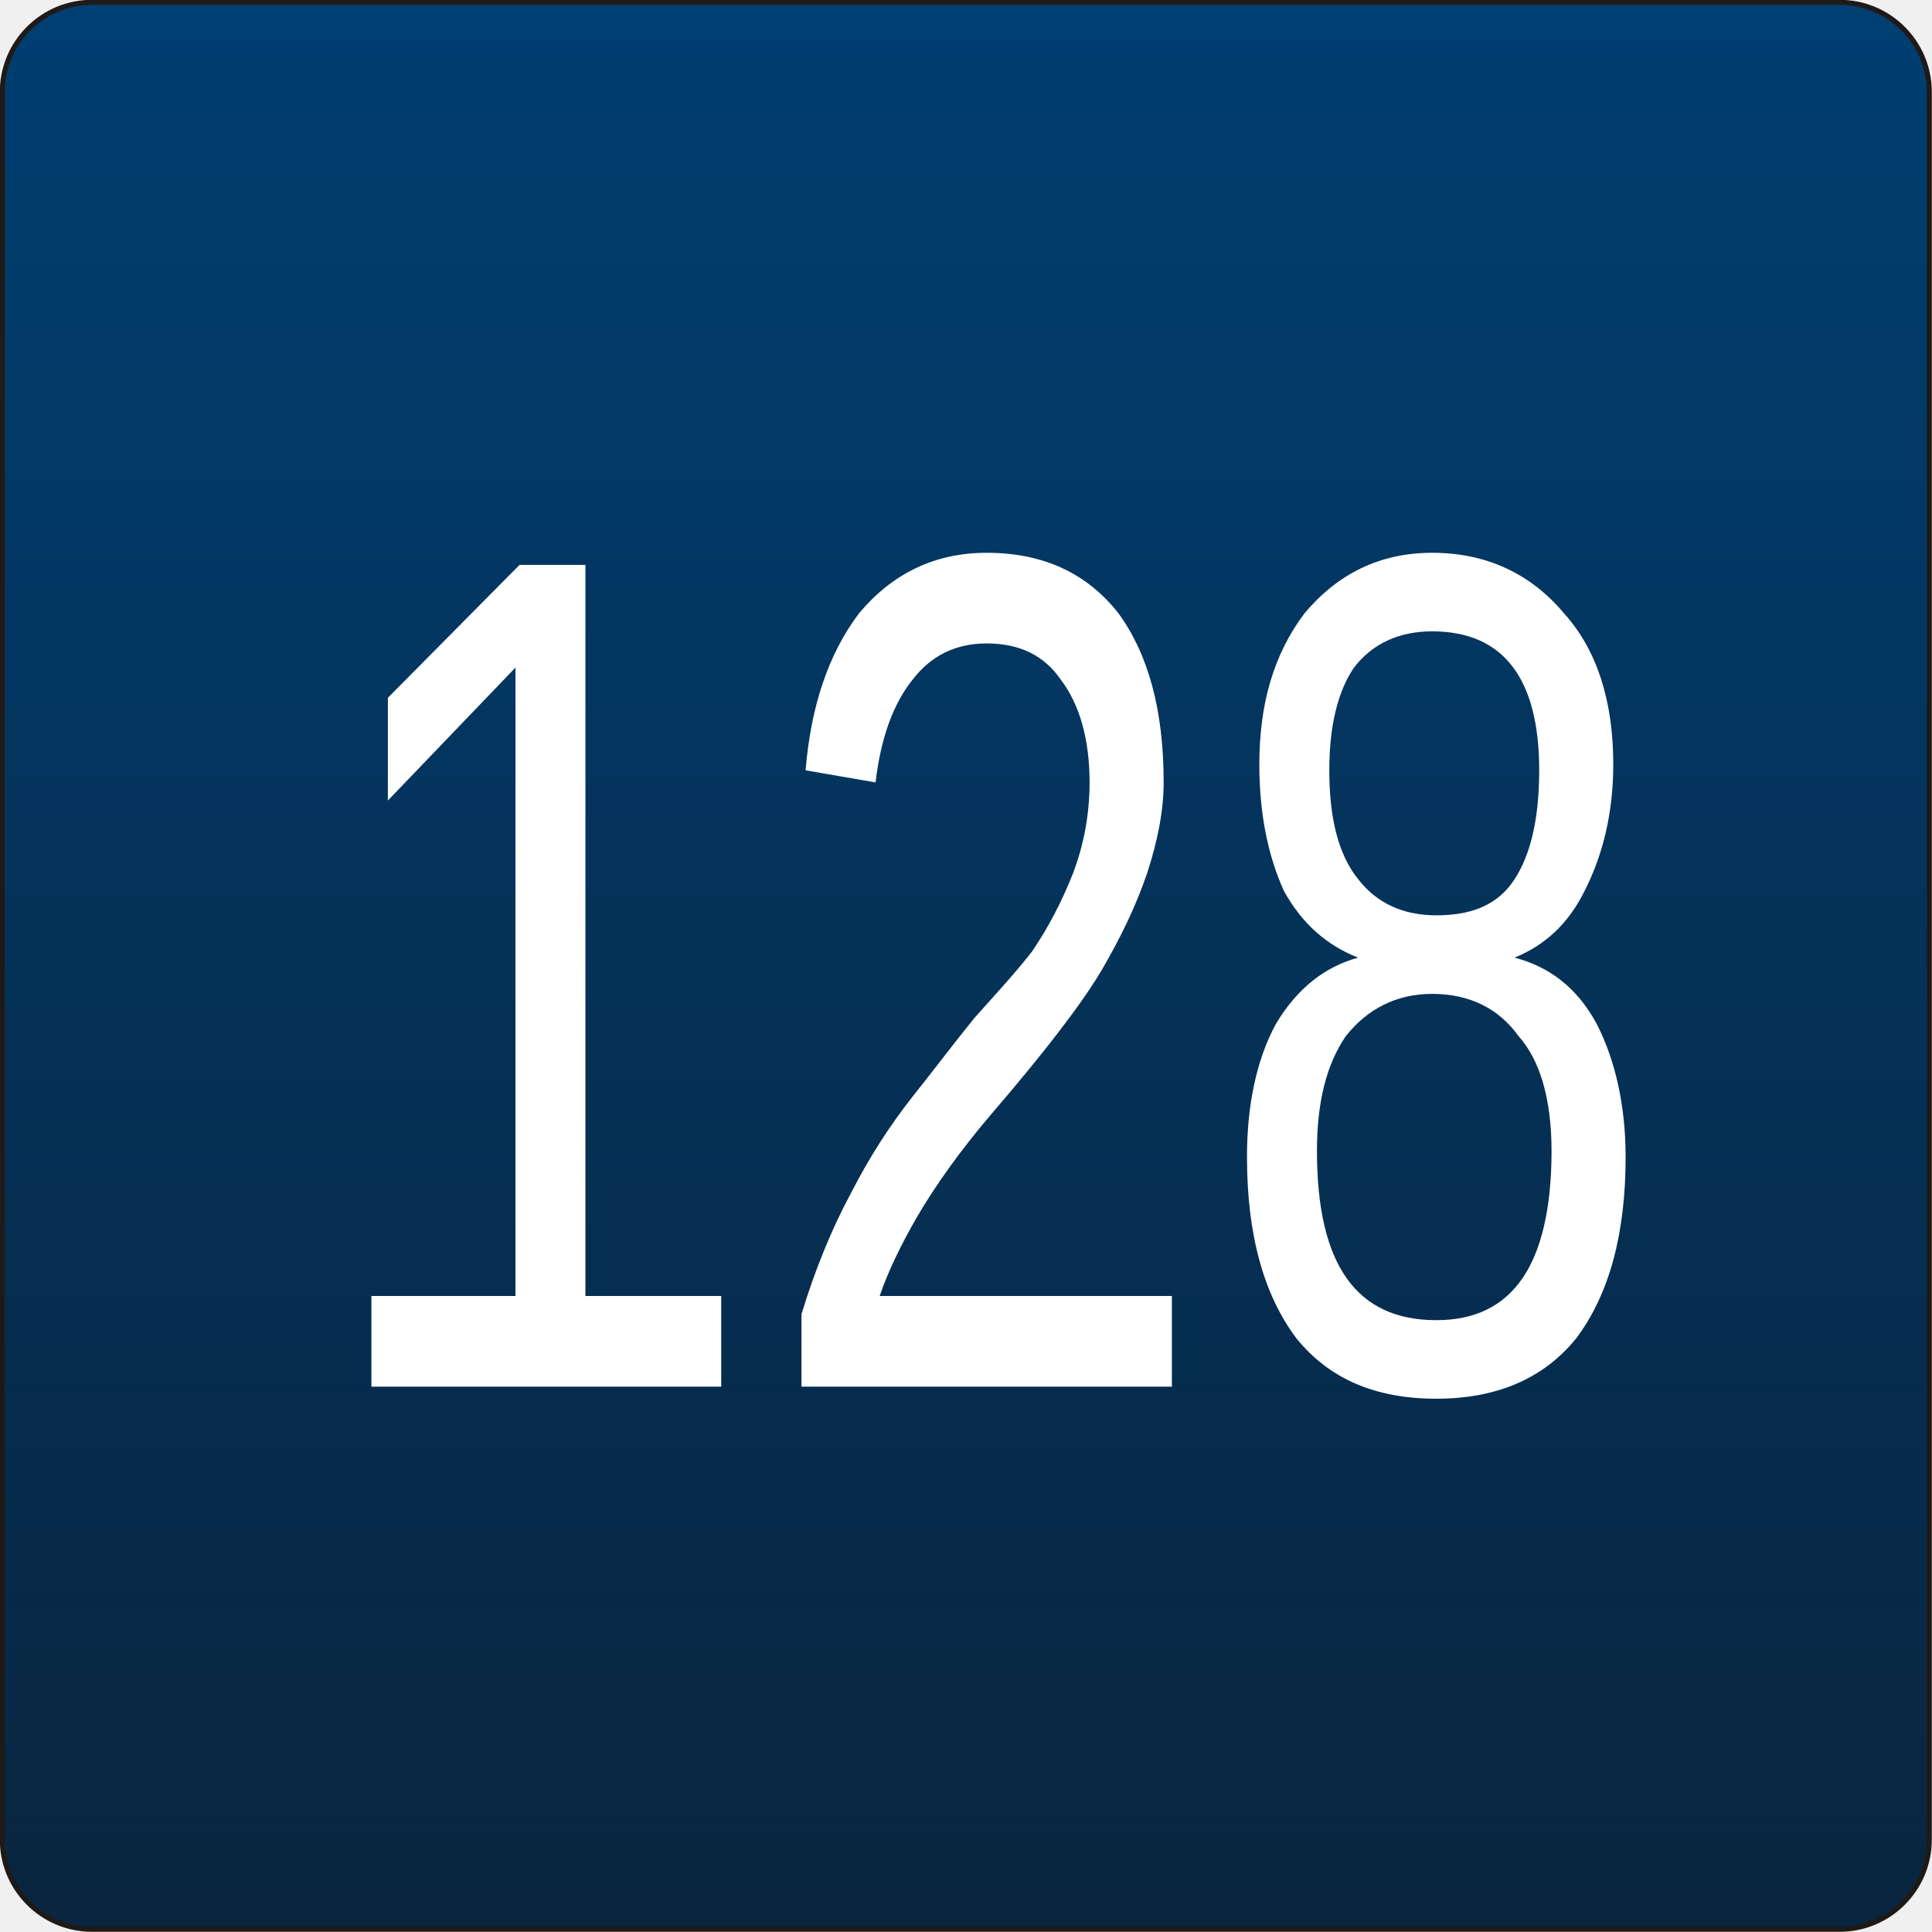
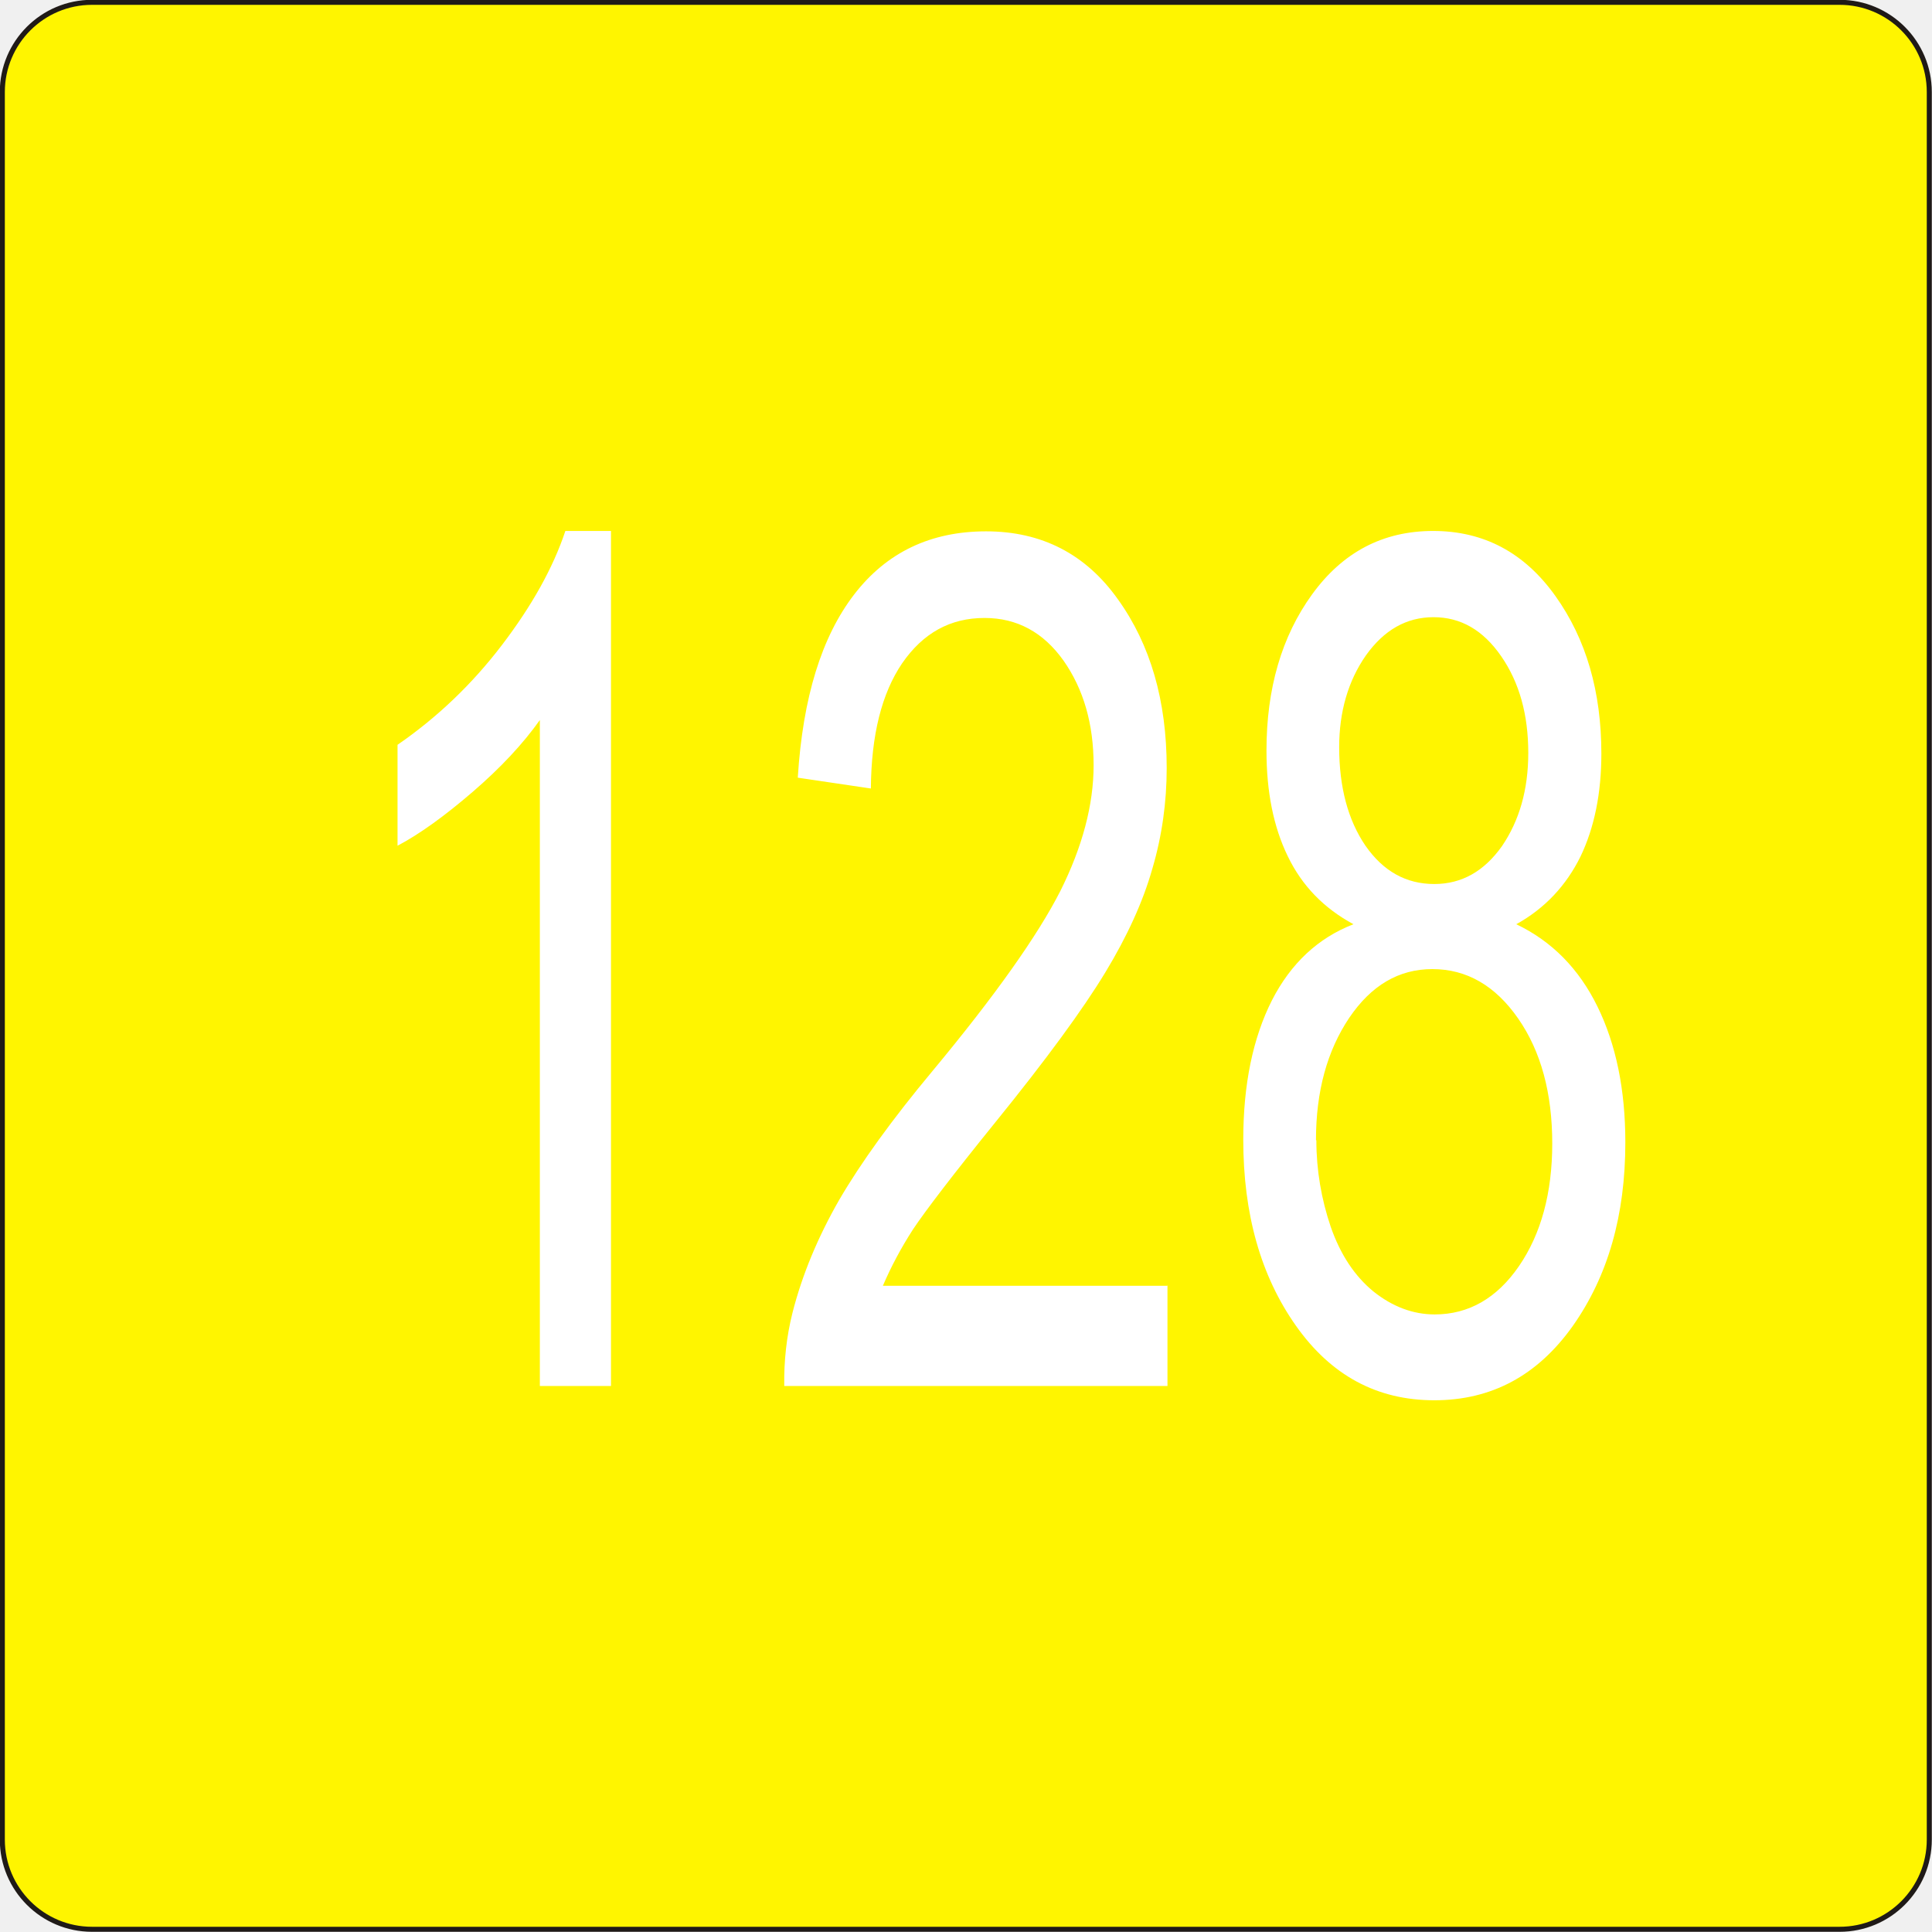
<svg xmlns="http://www.w3.org/2000/svg" xml:space="preserve" width="67.881mm" height="67.881mm" style="shape-rendering:geometricPrecision; text-rendering:geometricPrecision; image-rendering:optimizeQuality; fill-rule:evenodd; clip-rule:evenodd" viewBox="0 0 4.996 4.996">
  <defs>
-     <font id="FontID0" font-variant="normal" style="fill-rule:nonzero" font-style="normal" font-weight="400">
-       <font-face font-family="Arial">
- 	</font-face>
-       <missing-glyph>
-         <path d="M0 0z" />
-       </missing-glyph>
-       <glyph unicode="8" horiz-adv-x="556">
-         <path d="M176.832 388.166c-36.5,13.333 -63.499,32.335 -81.167,57.167 -17.498,24.668 -26.334,54.333 -26.334,88.834 0,52.167 18.669,95.833 56.169,131.332 37.498,35.502 87.165,53.335 149.333,53.335 62.498,0 112.831,-18.169 150.999,-54.501 38.001,-36.334 57,-80.501 57,-132.668 0,-33.165 -8.668,-61.998 -26.001,-86.665 -17.498,-24.5 -43.832,-43.501 -79.333,-56.834 43.834,-14.334 77.334,-37.333 100.333,-69.332 22.834,-31.834 34.333,-70 34.333,-114.167 0,-61.332 -21.666,-112.666 -64.832,-154.334 -43.334,-41.665 -100.333,-62.5 -171.001,-62.5 -70.665,0 -127.5,20.835 -170.834,62.668 -43.331,41.833 -64.999,94 -64.999,156.5 0,46.498 11.835,85.499 35.502,116.999 23.499,31.334 57.165,52.834 100.831,64.166zm-17.666 149c0,-33.833 10.999,-61.5 32.667,-83 21.833,-21.498 50.166,-32.332 84.999,-32.332 33.833,0 61.667,10.666 83.333,32 21.668,21.333 32.335,47.501 32.335,78.333 0,32.335 -11.002,59.334 -33.335,81.334 -22.334,22.001 -49.998,33 -83.333,33 -33.5,0 -61.332,-10.834 -83.498,-32.167 -22.168,-21.5 -33.168,-47.334 -33.168,-77.167zm-28.332 -330.666c0,-25 5.999,-49.335 17.833,-72.667 11.832,-23.499 29.498,-41.668 53,-54.501 23.499,-12.833 48.667,-19.334 75.666,-19.334 42.001,0 76.667,13.501 104.001,40.667 27.332,27.001 41,61.335 41,103 0,42.333 -14.001,77.334 -42.168,105.001 -28.167,27.667 -63.499,41.5 -105.832,41.5 -41.335,0 -75.501,-13.668 -102.667,-41 -27.166,-27.502 -40.832,-61.667 -40.832,-102.667z" />
-       </glyph>
-       <glyph unicode="2" horiz-adv-x="556">
-         <path d="M503.501 84.499l0 -84.499 -473.167 0c-0.668,21.168 2.667,41.5 10.166,61 12,32.335 31.334,64.001 57.833,95.333 26.669,31.166 65.002,67.333 115,108.333 77.835,63.834 130.502,114.334 157.833,151.667 27.334,37.167 41.002,72.501 41.002,105.667 0,34.834 -12.5,64.166 -37.335,88.166 -25,23.834 -57.5,35.834 -97.499,35.834 -42.333,0 -76.166,-12.668 -101.499,-38.166 -25.5,-25.335 -38.333,-60.502 -38.668,-105.334l-90.332 9.166c6.166,67.501 29.5,118.835 69.832,154.169 40.334,35.331 94.668,53 162.666,53 68.667,0 123.002,-19.167 163.001,-57.167 40.167,-38.168 60.167,-85.334 60.167,-141.666 0,-28.667 -5.834,-56.834 -17.666,-84.501 -11.667,-27.667 -31.169,-56.832 -58.335,-87.333 -27.166,-30.666 -72.332,-72.667 -135.5,-125.999 -52.667,-44.334 -86.5,-74.335 -101.499,-90.167 -14.999,-15.667 -27.334,-31.499 -37.167,-47.501l351.168 0z" />
-       </glyph>
-       <glyph unicode="1" horiz-adv-x="556">
-         <path d="M372.499 0l-87.833 0 0 560c-21.165,-20.167 -48.832,-40.334 -83.166,-60.499 -34.501,-20.167 -65.332,-35.334 -92.666,-45.335l0 84.834c49.167,23.167 92.166,51.166 129.001,84.001 36.665,33 62.833,64.832 78.165,95.833l56.499 0 0 -718.834z" />
-       </glyph>
-     </font>
    <style type="text/css">
   
-     @font-face { font-family:"Arial";src:url("#FontID0") format(svg)}
    .str0 {stroke:#1F1A17;stroke-width:0.013}
-     .fil1 {fill:white}
-     .fil0 {fill:url(#id0)}
-     .fnt0 {font-weight:normal;font-size:3.075;font-family:'Arial'}
+     .fil0 {fill:#FFF500}
+     .fil1 {fill:white;fill-rule:nonzero}
   
  </style>
-     <linearGradient id="id0" gradientUnits="userSpaceOnUse" x1="2.498" y1="4.989" x2="2.498" y2="0.006">
-       <stop offset="0" style="stop-color:#09253F" />
-       <stop offset="1" style="stop-color:#003F72" />
-     </linearGradient>
  </defs>
  <g id="Capa_x0020_1">
    <rect class="fil0 str0" x="0.006" y="0.006" width="4.983" height="4.983" rx="0.232" ry="0.232" />
-     <g transform="matrix(0.681116 0 0 1 25.6642 6.94901)">
-       <text x="-36.505" y="-3.365" class="fil1 fnt0">128</text>
-     </g>
+     <path class="fil1" d="M1.58 3.584l-0.184 0 0 -1.722c-0.044,0.062 -0.102,0.124 -0.174,0.186 -0.072,0.062 -0.137,0.109 -0.194,0.139l0 -0.261c0.103,-0.071 0.193,-0.157 0.27,-0.258 0.077,-0.101 0.132,-0.199 0.164,-0.295l0.118 0 0 2.21zm1.439 -0.26l0 0.26 -0.991 0c-0.001,-0.065 0.006,-0.128 0.021,-0.188 0.025,-0.099 0.066,-0.197 0.121,-0.293 0.056,-0.096 0.136,-0.207 0.241,-0.333 0.163,-0.196 0.273,-0.352 0.331,-0.466 0.057,-0.114 0.086,-0.223 0.086,-0.325 0,-0.107 -0.026,-0.197 -0.078,-0.271 -0.052,-0.073 -0.12,-0.11 -0.204,-0.11 -0.089,0 -0.159,0.039 -0.213,0.117 -0.053,0.078 -0.08,0.186 -0.081,0.324l-0.189 -0.028c0.013,-0.208 0.062,-0.365 0.146,-0.474 0.084,-0.109 0.198,-0.163 0.341,-0.163 0.144,0 0.258,0.059 0.341,0.176 0.084,0.117 0.126,0.262 0.126,0.436 0,0.088 -0.012,0.175 -0.037,0.26 -0.024,0.085 -0.065,0.175 -0.122,0.269 -0.057,0.094 -0.151,0.223 -0.284,0.387 -0.11,0.136 -0.181,0.229 -0.213,0.277 -0.031,0.048 -0.057,0.097 -0.078,0.146l0.735 0zm0.481 -0.934c-0.076,-0.041 -0.133,-0.099 -0.17,-0.176 -0.037,-0.076 -0.055,-0.167 -0.055,-0.273 0,-0.16 0.039,-0.295 0.118,-0.404 0.079,-0.109 0.183,-0.164 0.313,-0.164 0.131,0 0.236,0.056 0.316,0.168 0.08,0.112 0.119,0.248 0.119,0.408 0,0.102 -0.018,0.191 -0.054,0.266 -0.037,0.075 -0.092,0.134 -0.166,0.175 0.092,0.044 0.162,0.115 0.21,0.213 0.048,0.098 0.072,0.215 0.072,0.351 0,0.189 -0.045,0.346 -0.136,0.475 -0.091,0.128 -0.21,0.192 -0.358,0.192 -0.148,0 -0.267,-0.064 -0.358,-0.193 -0.091,-0.129 -0.136,-0.289 -0.136,-0.481 0,-0.143 0.025,-0.263 0.074,-0.36 0.049,-0.096 0.12,-0.162 0.211,-0.197zm-0.037 -0.458c0,0.104 0.023,0.189 0.068,0.255 0.046,0.066 0.105,0.099 0.178,0.099 0.071,0 0.129,-0.033 0.175,-0.098 0.045,-0.066 0.068,-0.146 0.068,-0.241 0,-0.099 -0.023,-0.182 -0.07,-0.25 -0.047,-0.068 -0.105,-0.101 -0.175,-0.101 -0.07,0 -0.128,0.033 -0.175,0.099 -0.046,0.066 -0.069,0.146 -0.069,0.237zm-0.059 1.017c0,0.077 0.013,0.152 0.037,0.223 0.025,0.072 0.062,0.128 0.111,0.168 0.049,0.039 0.102,0.059 0.158,0.059 0.088,0 0.161,-0.042 0.218,-0.125 0.057,-0.083 0.086,-0.189 0.086,-0.317 0,-0.13 -0.029,-0.238 -0.088,-0.323 -0.059,-0.085 -0.133,-0.128 -0.222,-0.128 -0.087,0 -0.158,0.042 -0.215,0.126 -0.057,0.085 -0.086,0.19 -0.086,0.316z" />
  </g>
</svg>
